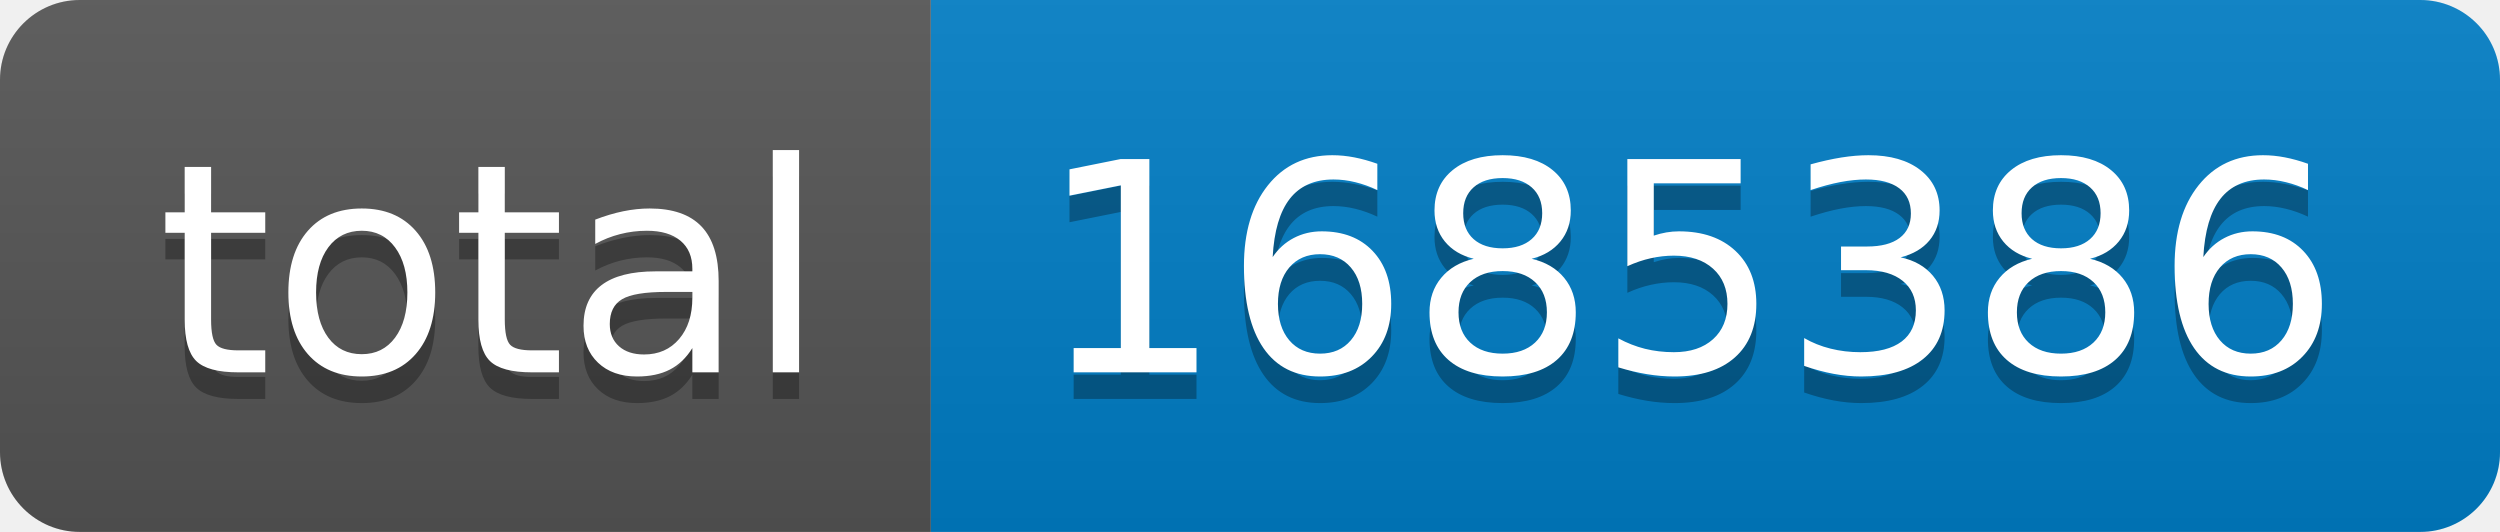
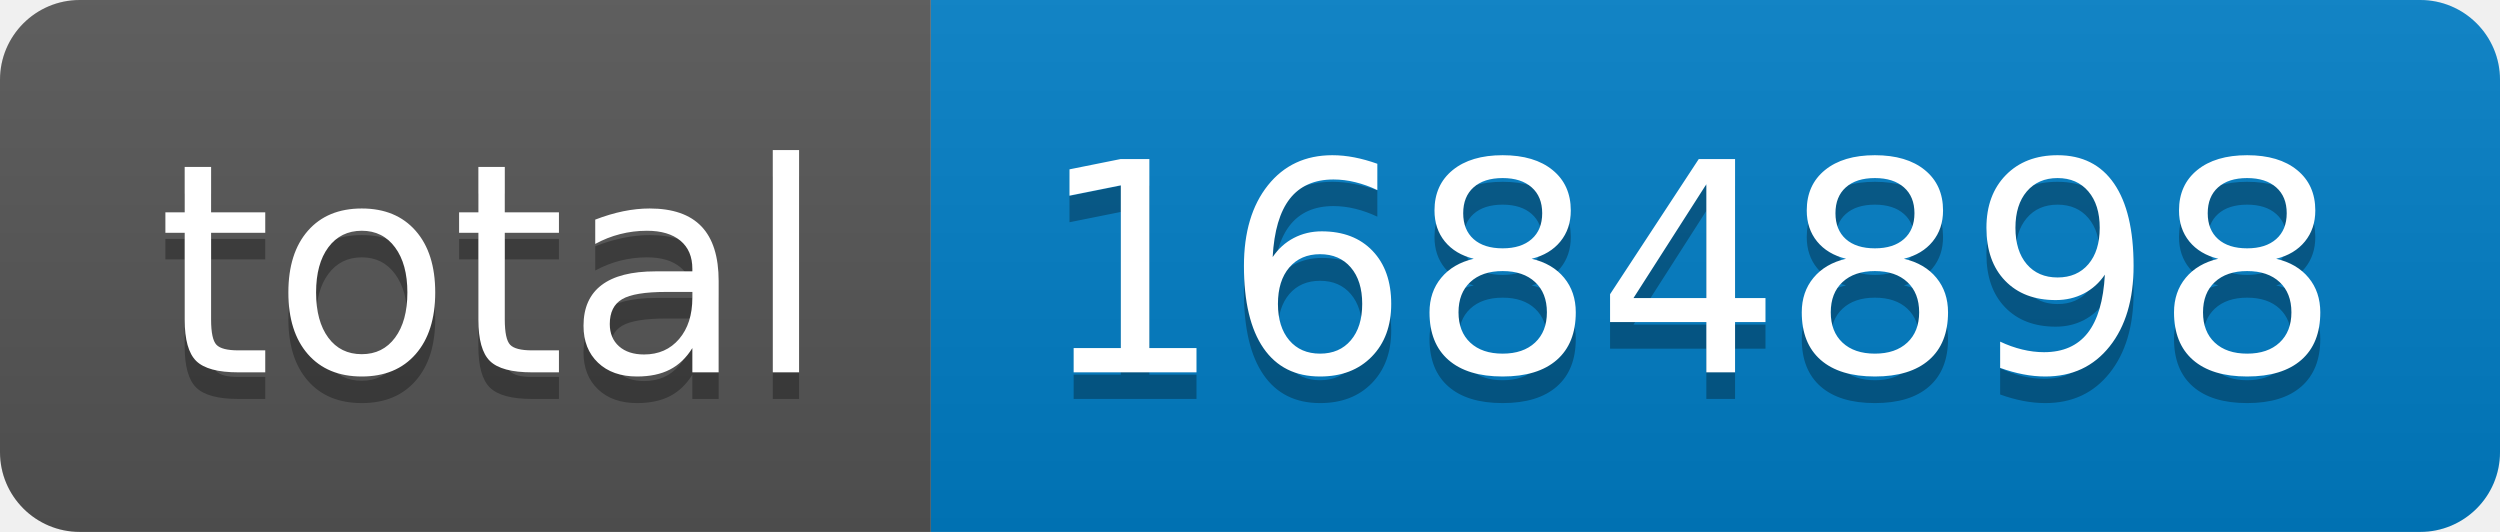
- <svg xmlns="http://www.w3.org/2000/svg" width="94" height="20" role="img" aria-label="total: 1685386">
+ <svg xmlns="http://www.w3.org/2000/svg" width="94" height="20" role="img" aria-label="total: 1684898">
  <linearGradient id="s" x2="0" y2="100%">
    <stop offset="0" stop-color="#bbb" stop-opacity=".1" />
    <stop offset="1" stop-opacity=".1" />
  </linearGradient>
  <clipPath id="r">
    <rect width="94" height="20" rx="3" fill="#fff" />
  </clipPath>
  <g clip-path="url(#r)">
    <rect width="35" height="20" fill="#555" />
    <rect x="35" width="59" height="20" fill="#007ec6" />
    <rect width="94" height="20" fill="url(#s)" />
  </g>
  <g fill="#fff" text-anchor="middle" font-family="Verdana,Geneva,DejaVu Sans,sans-serif" text-rendering="geometricPrecision" font-size="110">
    <text aria-hidden="true" x="185" y="150" fill="#010101" fill-opacity=".3" transform="scale(.1)" textLength="250">total</text>
    <text x="185" y="140" transform="scale(.1)" fill="#fff" textLength="250">total</text>
-     <text aria-hidden="true" x="635" y="150" fill="#010101" fill-opacity=".3" transform="scale(.1)" textLength="490">1685386</text>
-     <text x="635" y="140" transform="scale(.1)" fill="#fff" textLength="490">1685386</text>
+     <text aria-hidden="true" x="635" y="150" fill="#010101" fill-opacity=".3" transform="scale(.1)" textLength="490">1684898</text>
+     <text x="635" y="140" transform="scale(.1)" fill="#fff" textLength="490">1684898</text>
  </g>
</svg>
